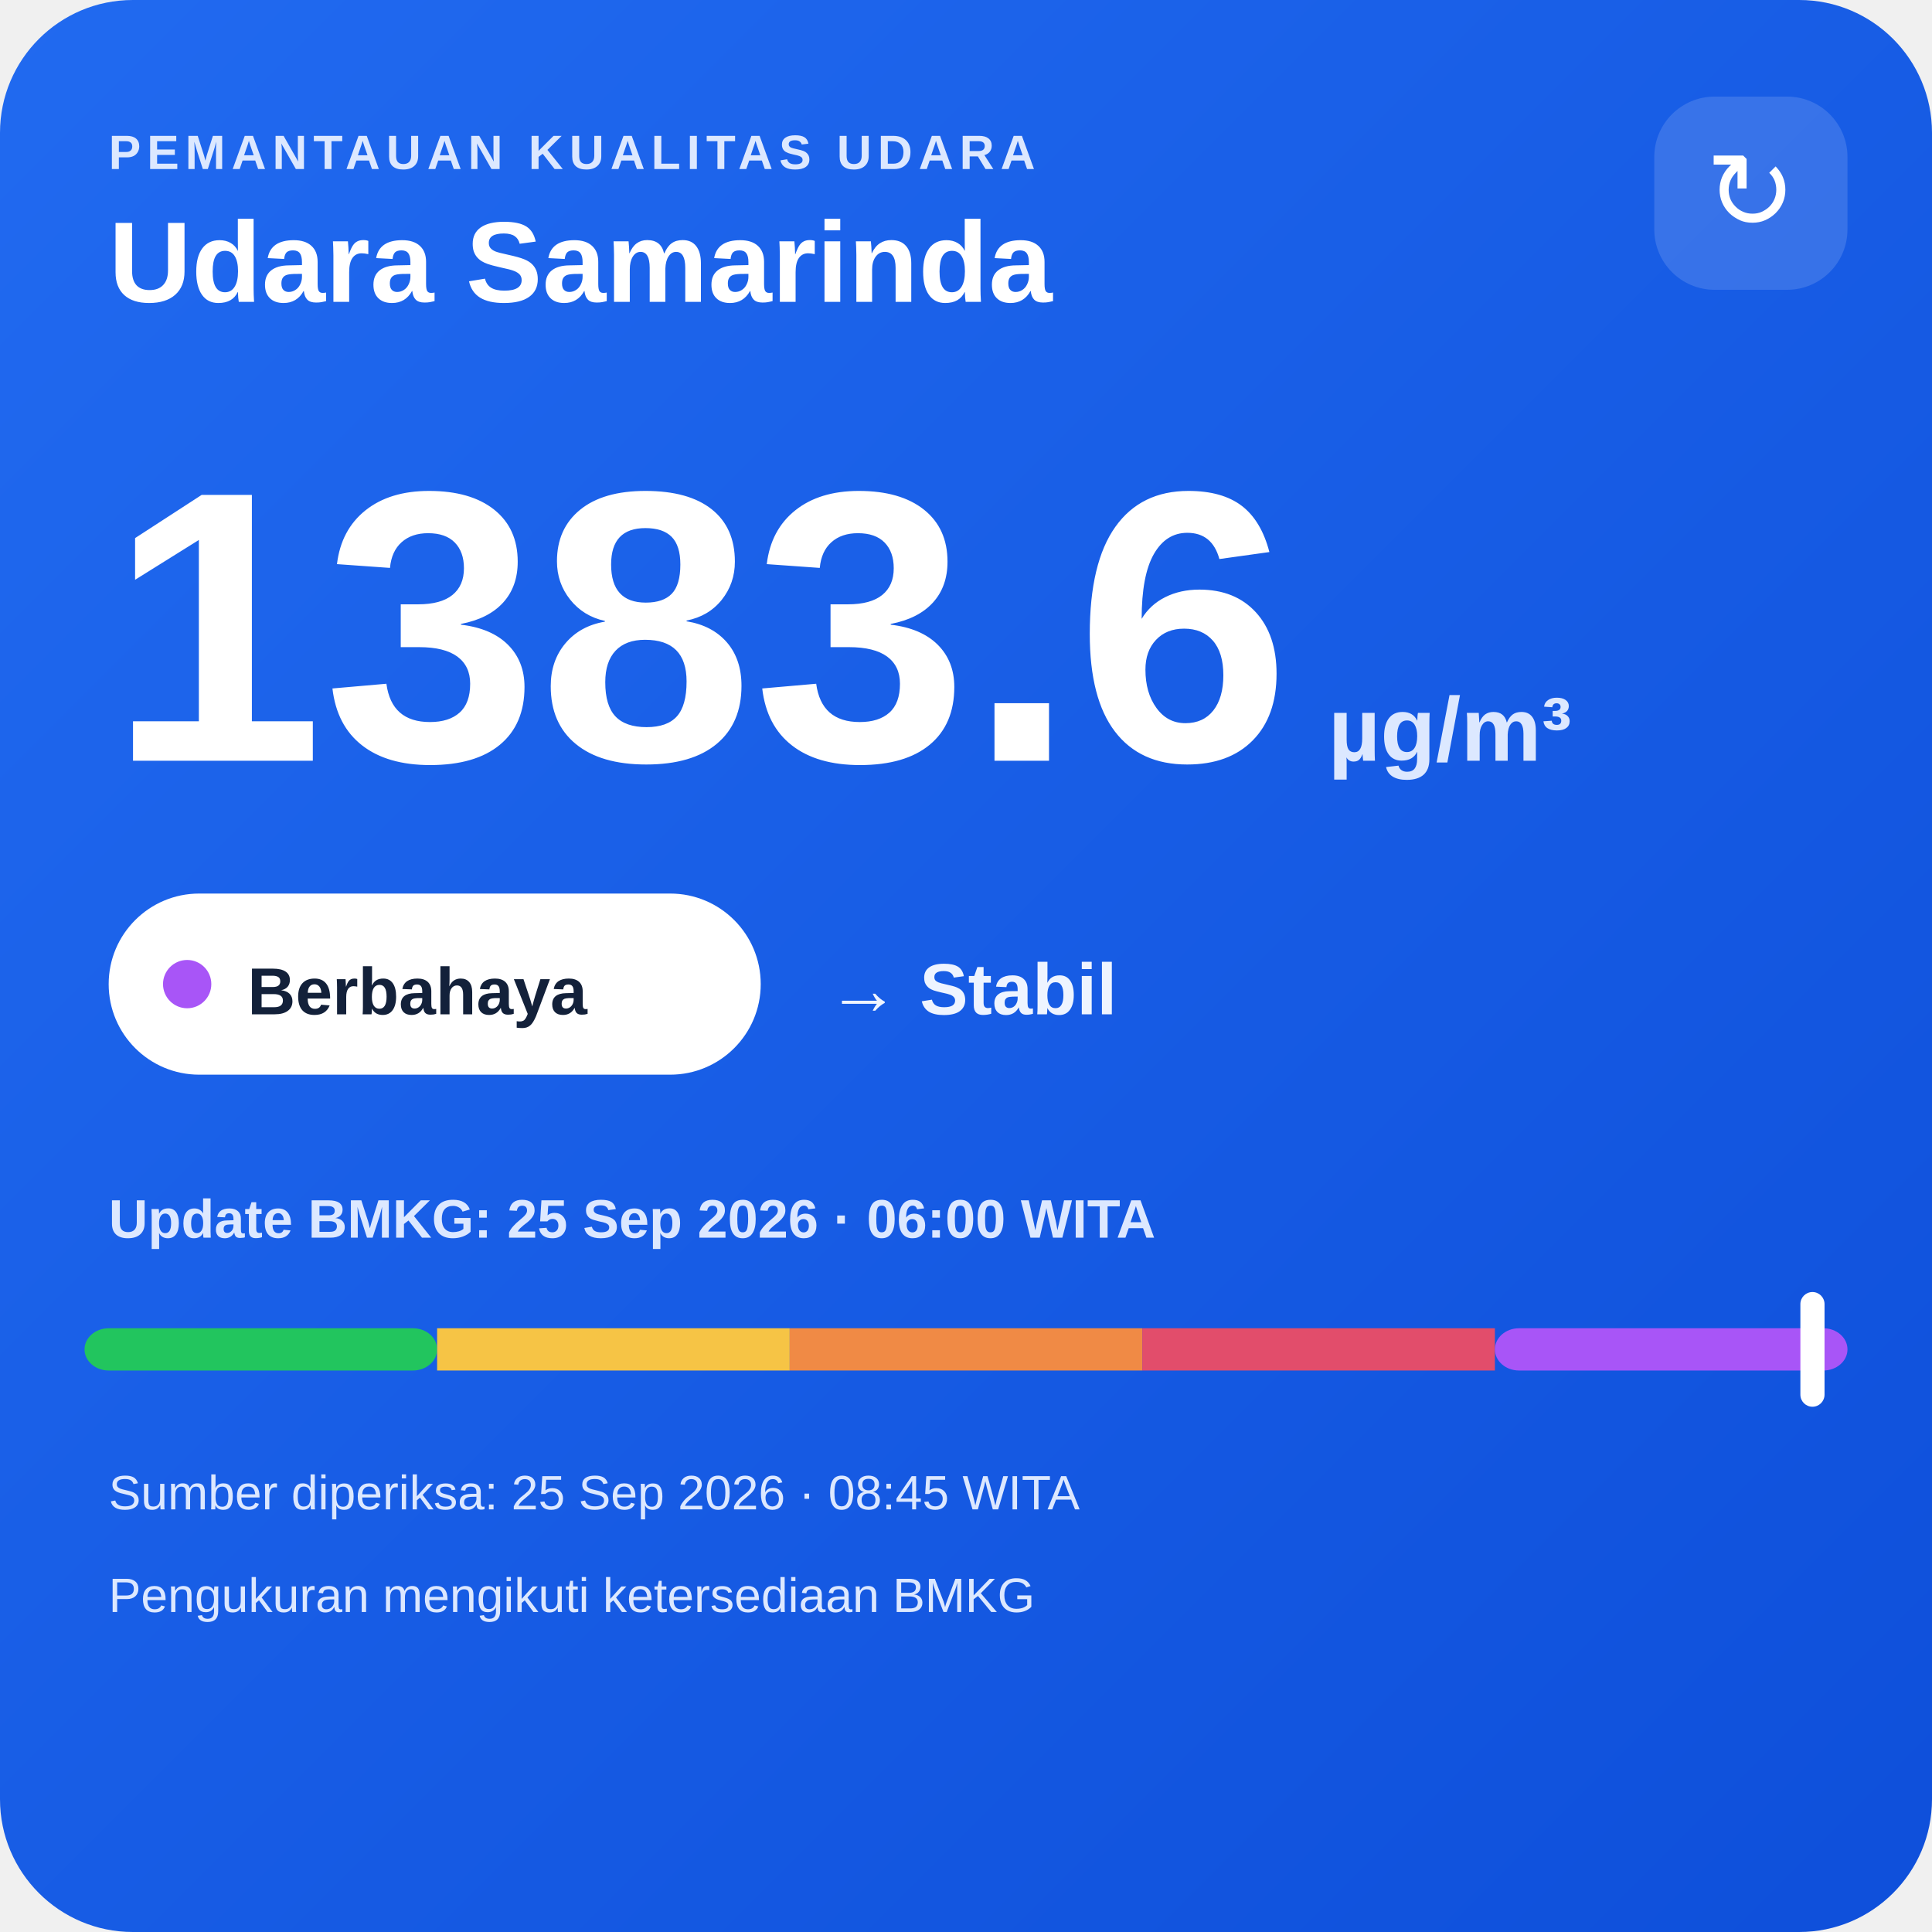
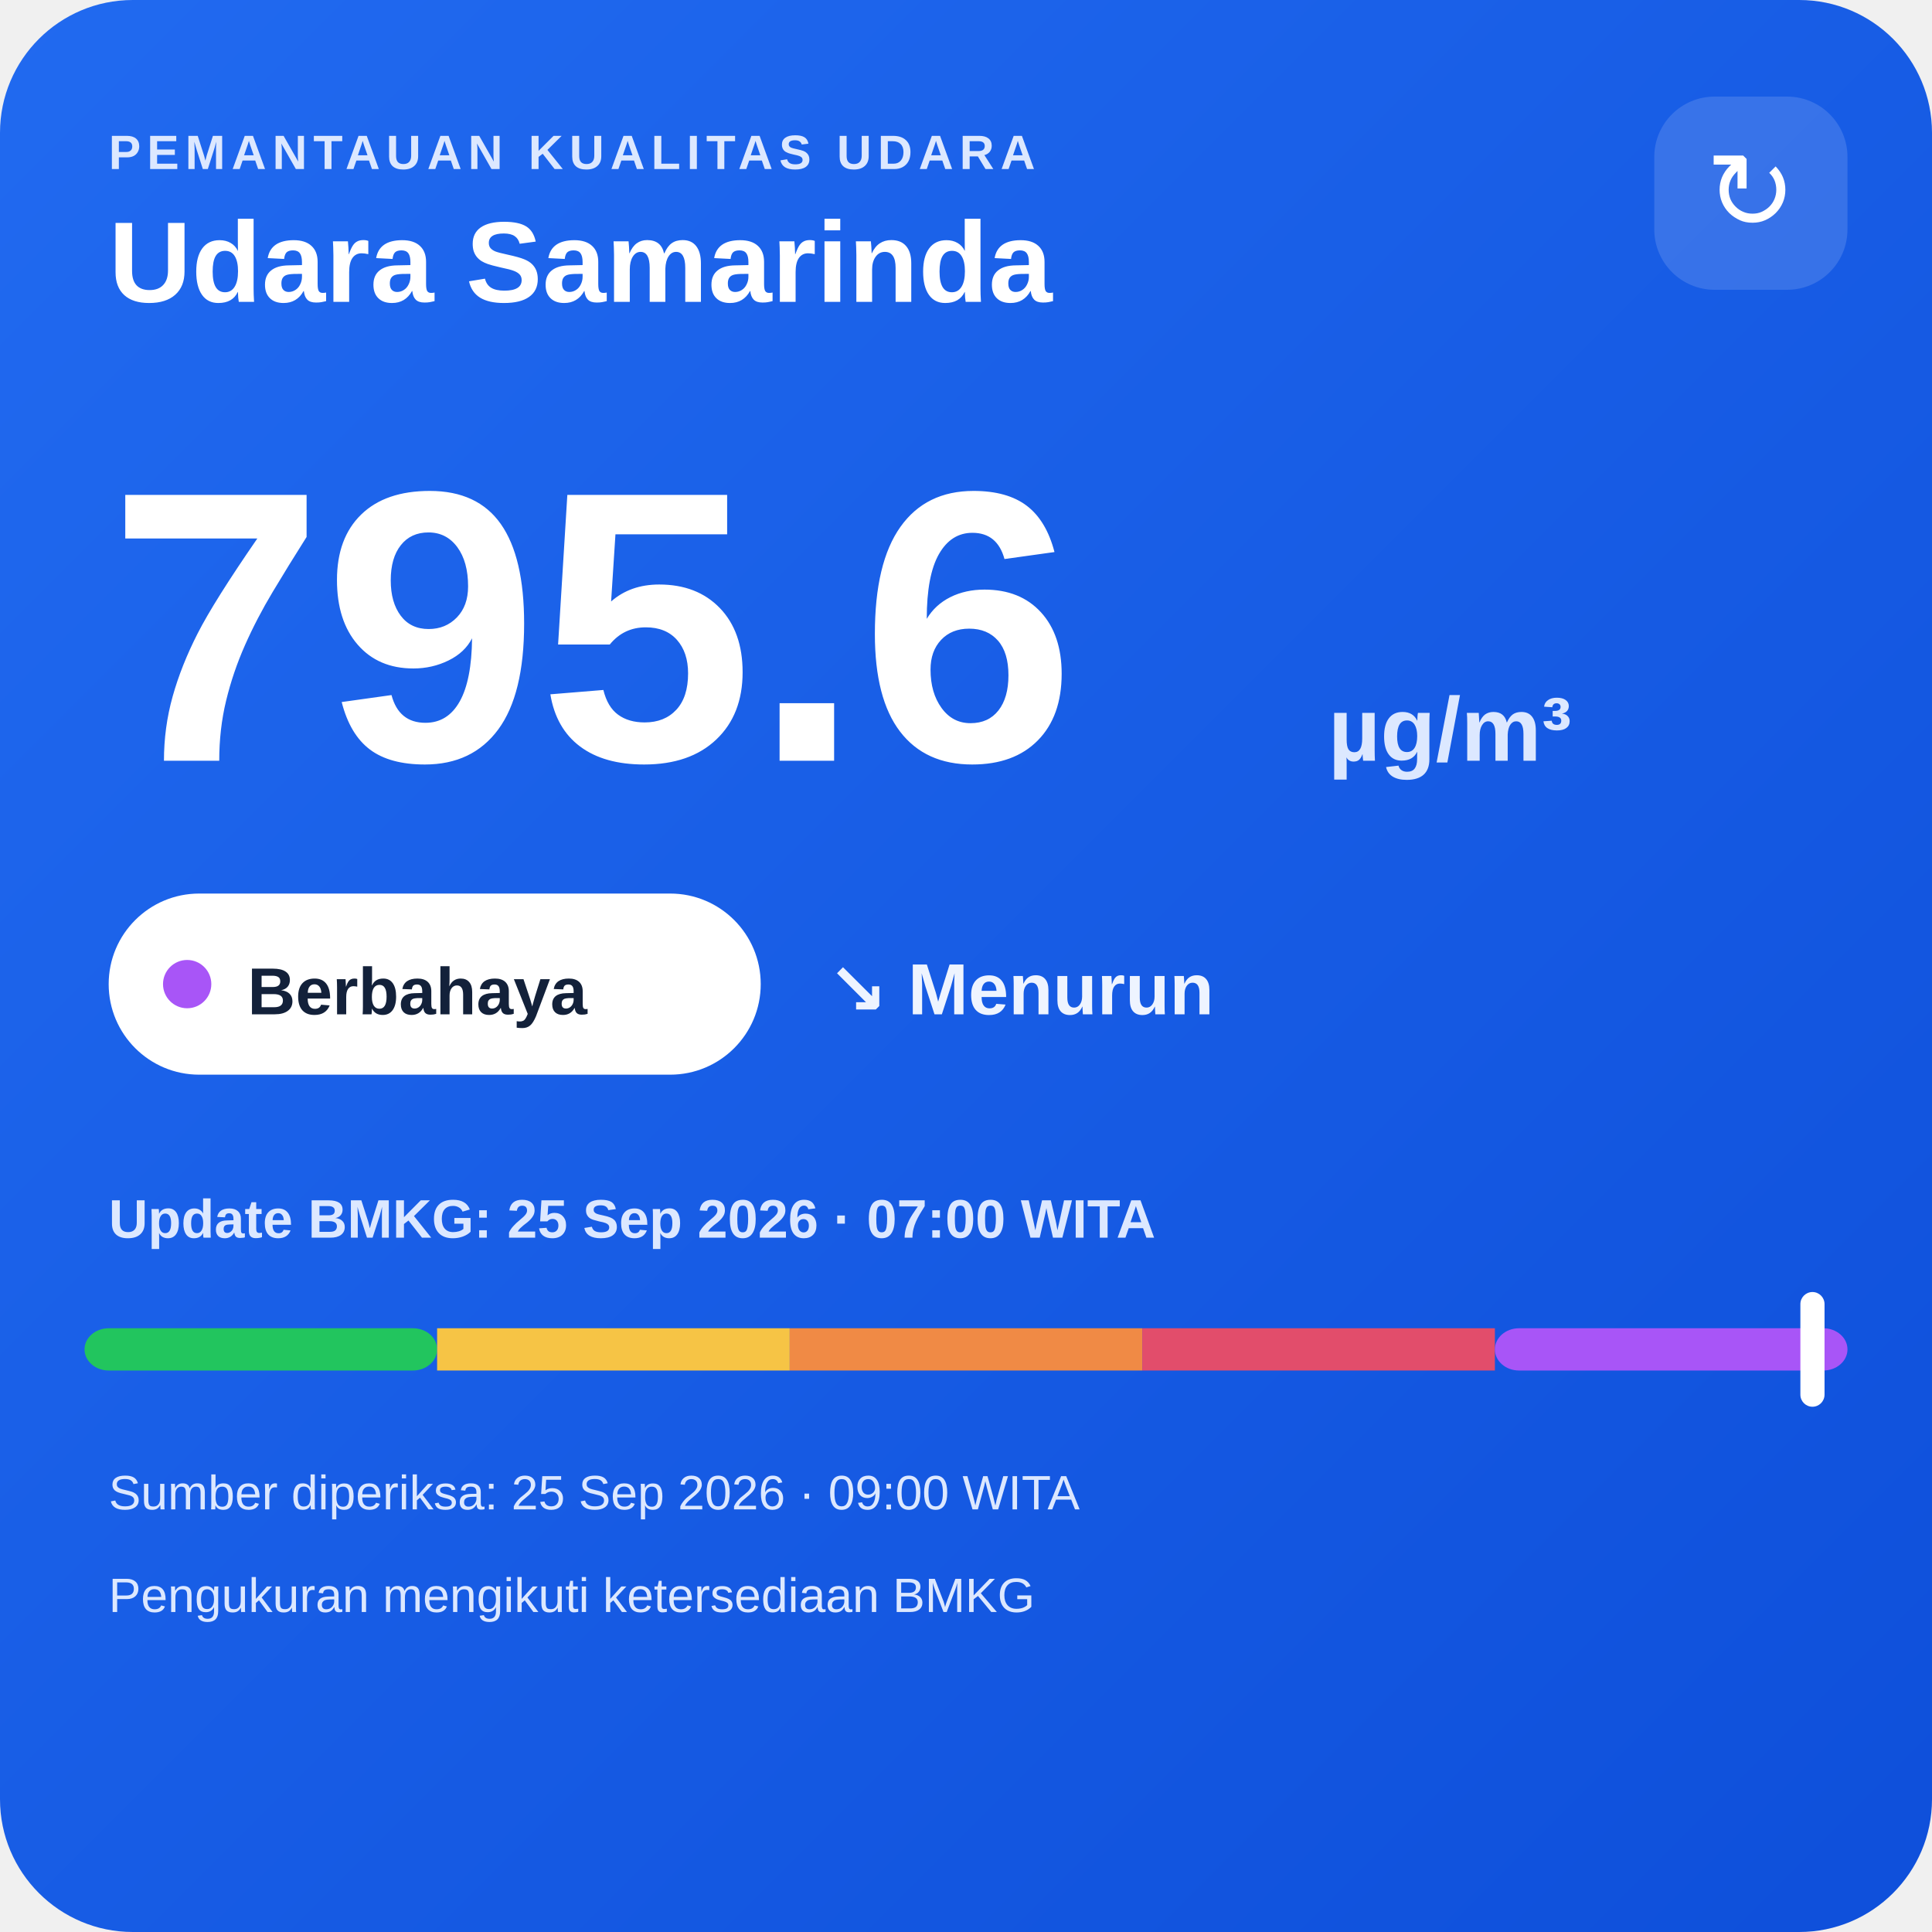
<svg xmlns="http://www.w3.org/2000/svg" width="320" height="320" viewBox="0 0 320 320">
  <defs>
    <linearGradient id="bg" x1="0" y1="0" x2="1" y2="1">
      <stop offset="0" stop-color="#216af0" />
      <stop offset="1" stop-color="#0e4fda" />
    </linearGradient>
  </defs>
  <rect width="320" height="320" rx="22" fill="url(#bg)" />
  <text x="18" y="28" fill="#dce8ff" font-family="Arial,sans-serif" font-size="8" font-weight="700" letter-spacing="1">PEMANTAUAN KUALITAS UDARA</text>
  <text x="18" y="50" fill="#ffffff" font-family="Arial,sans-serif" font-size="19" font-weight="700">Udara Samarinda</text>
  <rect x="274" y="16" width="32" height="32" rx="10" fill="#ffffff" fill-opacity=".14" />
  <text x="290" y="38" text-anchor="middle" fill="#ffffff" font-family="Arial,sans-serif" font-size="18">↻</text>
-   <text x="18" y="126" fill="#ffffff" font-family="Arial,sans-serif" font-size="64" font-weight="800">1383.6</text>
+   <text x="18" y="126" fill="#ffffff" font-family="Arial,sans-serif" font-size="64" font-weight="800">795.6</text>
  <text x="220" y="126" fill="#dce8ff" font-family="Arial,sans-serif" font-size="15" font-weight="700">µg/m³</text>
  <rect x="18" y="148" width="108" height="30" rx="15" fill="#ffffff" />
  <circle cx="31" cy="163" r="4" fill="#a855f7" />
  <text x="41" y="168" fill="#13213a" font-family="Arial,sans-serif" font-size="11" font-weight="700">Berbahaya</text>
-   <text x="137" y="168" fill="#eef4ff" font-family="Arial,sans-serif" font-size="12" font-weight="700">→ Stabil</text>
-   <text x="18" y="205" fill="#dce8ff" font-family="Arial,sans-serif" font-size="9" font-weight="700">Update BMKG: 25 Sep 2026 · 06:00 WITA</text>
+   <text x="137" y="168" fill="#eef4ff" font-family="Arial,sans-serif" font-size="12" font-weight="700">↘ Menurun</text>
+   <text x="18" y="205" fill="#dce8ff" font-family="Arial,sans-serif" font-size="9" font-weight="700">Update BMKG: 25 Sep 2026 · 07:00 WITA</text>
  <rect x="14" y="220" width="58.4" height="7" rx="4" fill="#22c55e" />
  <rect x="72.4" y="220" width="58.4" height="7" fill="#f6c445" />
  <rect x="130.8" y="220" width="58.4" height="7" fill="#f08a45" />
  <rect x="189.2" y="220" width="58.4" height="7" fill="#e24d6b" />
  <rect x="247.6" y="220" width="58.4" height="7" rx="4" fill="#a855f7" />
  <rect x="298.2" y="214" width="4" height="19" rx="2" fill="#ffffff" />
-   <text x="18" y="250" fill="#dce8ff" font-family="Arial,sans-serif" font-size="8">Sumber diperiksa: 25 Sep 2026 · 08:45 WITA</text>
+   <text x="18" y="250" fill="#dce8ff" font-family="Arial,sans-serif" font-size="8">Sumber diperiksa: 25 Sep 2026 · 09:00 WITA</text>
  <text x="18" y="267" fill="#dce8ff" font-family="Arial,sans-serif" font-size="8">Pengukuran mengikuti ketersediaan BMKG</text>
</svg>
